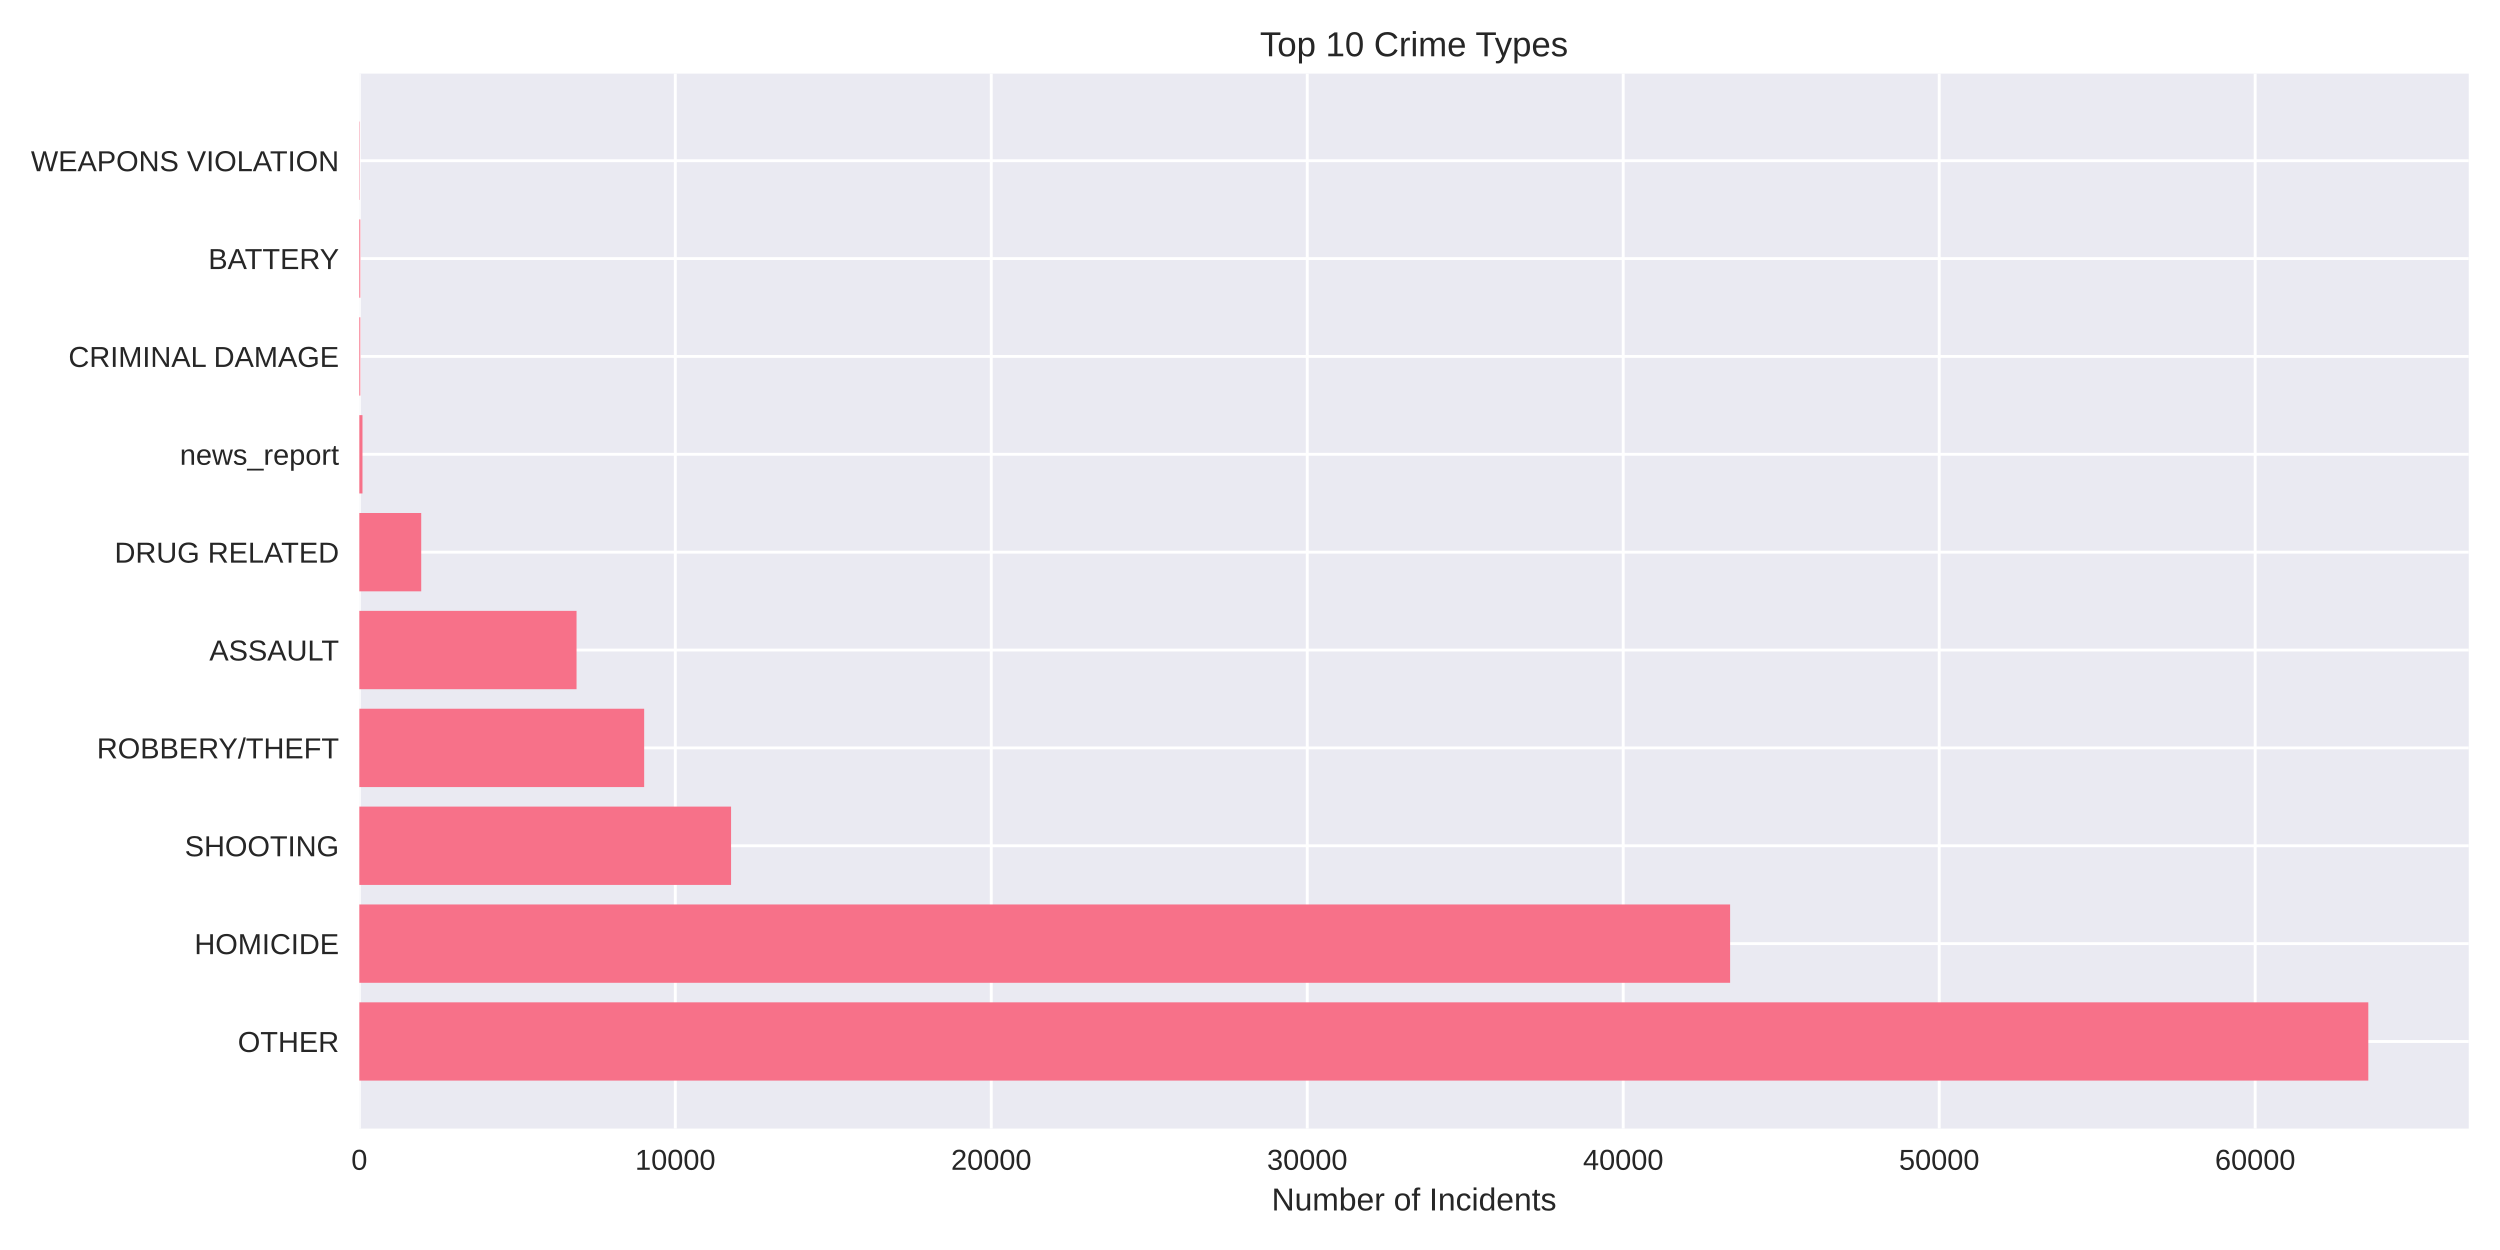
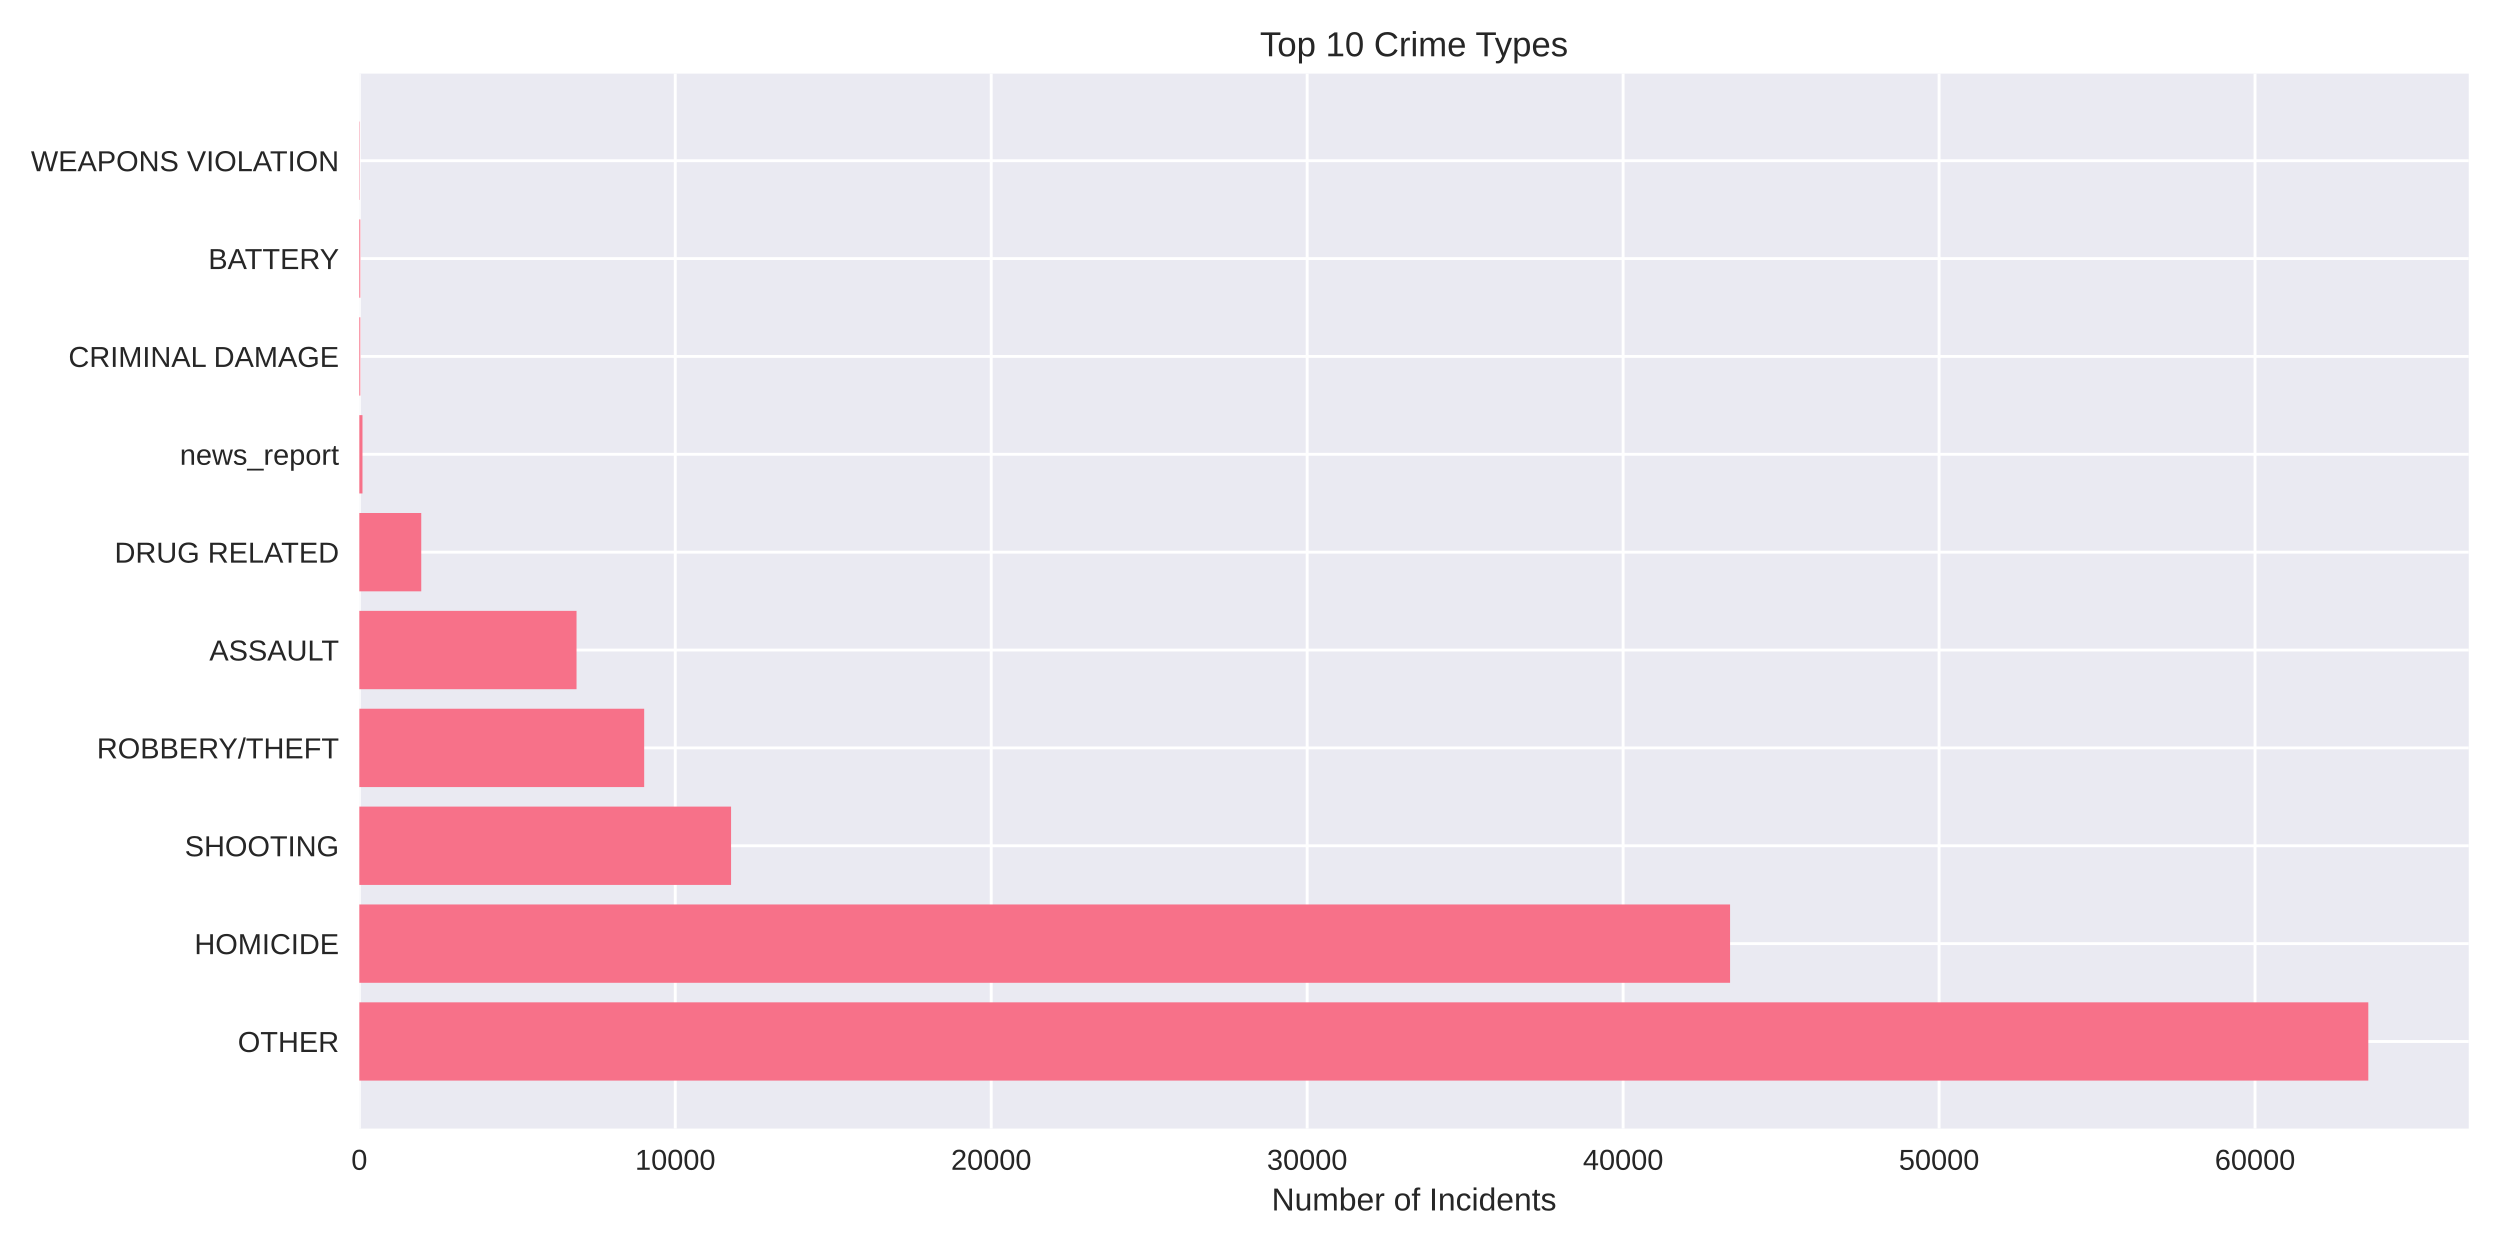
<svg xmlns="http://www.w3.org/2000/svg" width="864pt" height="432pt" viewBox="0 0 864 432" version="1.1">
  <defs>
    <style type="text/css">*{stroke-linejoin: round; stroke-linecap: butt}</style>
  </defs>
  <g id="figure_1">
    <g id="patch_1">
      <path d="M 0 432  L 864 432  L 864 0  L 0 0  z " style="fill: #ffffff" />
    </g>
    <g id="axes_1">
      <g id="patch_2">
        <path d="M 124.18 390.04  L 853.2 390.04  L 853.2 25.44  L 124.18 25.44  z " style="fill: #eaeaf2" />
      </g>
      <g id="matplotlib.axis_1">
        <g id="xtick_1">
          <g id="line2d_1">
-             <path d="M 124.18 390.04  L 124.18 25.44  " clip-path="url(#p8723ee789a)" style="fill: none; stroke: #ffffff; stroke-linecap: round" />
+             <path d="M 124.18 390.04  L 124.18 25.44  " clip-path="url(#p5f43b2fefa)" style="fill: none; stroke: #ffffff; stroke-linecap: round" />
          </g>
          <g id="line2d_2" />
          <g id="text_1">
            <text style="fill: #262626; font: 10px 'Arial', 'Liberation Sans', 'DejaVu Sans', 'Bitstream Vera Sans', sans-serif; text-anchor: middle" x="124.18" y="404.287" transform="rotate(-0 124.18 404.2869)">0</text>
          </g>
        </g>
        <g id="xtick_2">
          <g id="line2d_3">
-             <path d="M 233.382 390.04  L 233.382 25.44  " clip-path="url(#p8723ee789a)" style="fill: none; stroke: #ffffff; stroke-linecap: round" />
+             <path d="M 233.373 390.04  L 233.373 25.44  " clip-path="url(#p5f43b2fefa)" style="fill: none; stroke: #ffffff; stroke-linecap: round" />
          </g>
          <g id="line2d_4" />
          <g id="text_2">
-             <text style="fill: #262626; font: 10px 'Arial', 'Liberation Sans', 'DejaVu Sans', 'Bitstream Vera Sans', sans-serif; text-anchor: middle" x="233.382" y="404.287" transform="rotate(-0 233.3818 404.2869)">10000</text>
+             <text style="fill: #262626; font: 10px 'Arial', 'Liberation Sans', 'DejaVu Sans', 'Bitstream Vera Sans', sans-serif; text-anchor: middle" x="233.373" y="404.287" transform="rotate(-0 233.3732 404.2869)">10000</text>
          </g>
        </g>
        <g id="xtick_3">
          <g id="line2d_5">
-             <path d="M 342.584 390.04  L 342.584 25.44  " clip-path="url(#p8723ee789a)" style="fill: none; stroke: #ffffff; stroke-linecap: round" />
+             <path d="M 342.566 390.04  L 342.566 25.44  " clip-path="url(#p5f43b2fefa)" style="fill: none; stroke: #ffffff; stroke-linecap: round" />
          </g>
          <g id="line2d_6" />
          <g id="text_3">
-             <text style="fill: #262626; font: 10px 'Arial', 'Liberation Sans', 'DejaVu Sans', 'Bitstream Vera Sans', sans-serif; text-anchor: middle" x="342.584" y="404.287" transform="rotate(-0 342.5835 404.2869)">20000</text>
+             <text style="fill: #262626; font: 10px 'Arial', 'Liberation Sans', 'DejaVu Sans', 'Bitstream Vera Sans', sans-serif; text-anchor: middle" x="342.566" y="404.287" transform="rotate(-0 342.5663 404.2869)">20000</text>
          </g>
        </g>
        <g id="xtick_4">
          <g id="line2d_7">
-             <path d="M 451.785 390.04  L 451.785 25.44  " clip-path="url(#p8723ee789a)" style="fill: none; stroke: #ffffff; stroke-linecap: round" />
+             <path d="M 451.76 390.04  L 451.76 25.44  " clip-path="url(#p5f43b2fefa)" style="fill: none; stroke: #ffffff; stroke-linecap: round" />
          </g>
          <g id="line2d_8" />
          <g id="text_4">
-             <text style="fill: #262626; font: 10px 'Arial', 'Liberation Sans', 'DejaVu Sans', 'Bitstream Vera Sans', sans-serif; text-anchor: middle" x="451.785" y="404.287" transform="rotate(-0 451.7853 404.2869)">30000</text>
+             <text style="fill: #262626; font: 10px 'Arial', 'Liberation Sans', 'DejaVu Sans', 'Bitstream Vera Sans', sans-serif; text-anchor: middle" x="451.76" y="404.287" transform="rotate(-0 451.7595 404.2869)">30000</text>
          </g>
        </g>
        <g id="xtick_5">
          <g id="line2d_9">
-             <path d="M 560.987 390.04  L 560.987 25.44  " clip-path="url(#p8723ee789a)" style="fill: none; stroke: #ffffff; stroke-linecap: round" />
+             <path d="M 560.953 390.04  L 560.953 25.44  " clip-path="url(#p5f43b2fefa)" style="fill: none; stroke: #ffffff; stroke-linecap: round" />
          </g>
          <g id="line2d_10" />
          <g id="text_5">
-             <text style="fill: #262626; font: 10px 'Arial', 'Liberation Sans', 'DejaVu Sans', 'Bitstream Vera Sans', sans-serif; text-anchor: middle" x="560.987" y="404.287" transform="rotate(-0 560.987 404.2869)">40000</text>
+             <text style="fill: #262626; font: 10px 'Arial', 'Liberation Sans', 'DejaVu Sans', 'Bitstream Vera Sans', sans-serif; text-anchor: middle" x="560.953" y="404.287" transform="rotate(-0 560.9527 404.2869)">40000</text>
          </g>
        </g>
        <g id="xtick_6">
          <g id="line2d_11">
-             <path d="M 670.189 390.04  L 670.189 25.44  " clip-path="url(#p8723ee789a)" style="fill: none; stroke: #ffffff; stroke-linecap: round" />
+             <path d="M 670.146 390.04  L 670.146 25.44  " clip-path="url(#p5f43b2fefa)" style="fill: none; stroke: #ffffff; stroke-linecap: round" />
          </g>
          <g id="line2d_12" />
          <g id="text_6">
-             <text style="fill: #262626; font: 10px 'Arial', 'Liberation Sans', 'DejaVu Sans', 'Bitstream Vera Sans', sans-serif; text-anchor: middle" x="670.189" y="404.287" transform="rotate(-0 670.1888 404.2869)">50000</text>
+             <text style="fill: #262626; font: 10px 'Arial', 'Liberation Sans', 'DejaVu Sans', 'Bitstream Vera Sans', sans-serif; text-anchor: middle" x="670.146" y="404.287" transform="rotate(-0 670.1458 404.2869)">50000</text>
          </g>
        </g>
        <g id="xtick_7">
          <g id="line2d_13">
-             <path d="M 779.391 390.04  L 779.391 25.44  " clip-path="url(#p8723ee789a)" style="fill: none; stroke: #ffffff; stroke-linecap: round" />
+             <path d="M 779.339 390.04  L 779.339 25.44  " clip-path="url(#p5f43b2fefa)" style="fill: none; stroke: #ffffff; stroke-linecap: round" />
          </g>
          <g id="line2d_14" />
          <g id="text_7">
-             <text style="fill: #262626; font: 10px 'Arial', 'Liberation Sans', 'DejaVu Sans', 'Bitstream Vera Sans', sans-serif; text-anchor: middle" x="779.391" y="404.287" transform="rotate(-0 779.3905 404.2869)">60000</text>
+             <text style="fill: #262626; font: 10px 'Arial', 'Liberation Sans', 'DejaVu Sans', 'Bitstream Vera Sans', sans-serif; text-anchor: middle" x="779.339" y="404.287" transform="rotate(-0 779.339 404.2869)">60000</text>
          </g>
        </g>
        <g id="text_8">
          <text style="fill: #262626; font: 11px 'Arial', 'Liberation Sans', 'DejaVu Sans', 'Bitstream Vera Sans', sans-serif; text-anchor: middle" x="488.69" y="418.333" transform="rotate(-0 488.69 418.3334)">Number of Incidents</text>
        </g>
      </g>
      <g id="matplotlib.axis_2">
        <g id="ytick_1">
          <g id="line2d_15">
-             <path d="M 124.18 359.939  L 853.2 359.939  " clip-path="url(#p8723ee789a)" style="fill: none; stroke: #ffffff; stroke-linecap: round" />
+             <path d="M 124.18 359.939  L 853.2 359.939  " clip-path="url(#p5f43b2fefa)" style="fill: none; stroke: #ffffff; stroke-linecap: round" />
          </g>
          <g id="line2d_16" />
          <g id="text_9">
            <text style="fill: #262626; font: 10px 'Arial', 'Liberation Sans', 'DejaVu Sans', 'Bitstream Vera Sans', sans-serif; text-anchor: end" x="117.18" y="363.562" transform="rotate(-0 117.18 363.562)">OTHER</text>
          </g>
        </g>
        <g id="ytick_2">
          <g id="line2d_17">
-             <path d="M 124.18 326.117  L 853.2 326.117  " clip-path="url(#p8723ee789a)" style="fill: none; stroke: #ffffff; stroke-linecap: round" />
+             <path d="M 124.18 326.117  L 853.2 326.117  " clip-path="url(#p5f43b2fefa)" style="fill: none; stroke: #ffffff; stroke-linecap: round" />
          </g>
          <g id="line2d_18" />
          <g id="text_10">
            <text style="fill: #262626; font: 10px 'Arial', 'Liberation Sans', 'DejaVu Sans', 'Bitstream Vera Sans', sans-serif; text-anchor: end" x="117.18" y="329.74" transform="rotate(-0 117.18 329.7401)">HOMICIDE</text>
          </g>
        </g>
        <g id="ytick_3">
          <g id="line2d_19">
-             <path d="M 124.18 292.295  L 853.2 292.295  " clip-path="url(#p8723ee789a)" style="fill: none; stroke: #ffffff; stroke-linecap: round" />
+             <path d="M 124.18 292.295  L 853.2 292.295  " clip-path="url(#p5f43b2fefa)" style="fill: none; stroke: #ffffff; stroke-linecap: round" />
          </g>
          <g id="line2d_20" />
          <g id="text_11">
            <text style="fill: #262626; font: 10px 'Arial', 'Liberation Sans', 'DejaVu Sans', 'Bitstream Vera Sans', sans-serif; text-anchor: end" x="117.18" y="295.918" transform="rotate(-0 117.18 295.9182)">SHOOTING</text>
          </g>
        </g>
        <g id="ytick_4">
          <g id="line2d_21">
-             <path d="M 124.18 258.473  L 853.2 258.473  " clip-path="url(#p8723ee789a)" style="fill: none; stroke: #ffffff; stroke-linecap: round" />
+             <path d="M 124.18 258.473  L 853.2 258.473  " clip-path="url(#p5f43b2fefa)" style="fill: none; stroke: #ffffff; stroke-linecap: round" />
          </g>
          <g id="line2d_22" />
          <g id="text_12">
            <text style="fill: #262626; font: 10px 'Arial', 'Liberation Sans', 'DejaVu Sans', 'Bitstream Vera Sans', sans-serif; text-anchor: end" x="117.18" y="262.096" transform="rotate(-0 117.18 262.0963)">ROBBERY/THEFT</text>
          </g>
        </g>
        <g id="ytick_5">
          <g id="line2d_23">
-             <path d="M 124.18 224.651  L 853.2 224.651  " clip-path="url(#p8723ee789a)" style="fill: none; stroke: #ffffff; stroke-linecap: round" />
+             <path d="M 124.18 224.651  L 853.2 224.651  " clip-path="url(#p5f43b2fefa)" style="fill: none; stroke: #ffffff; stroke-linecap: round" />
          </g>
          <g id="line2d_24" />
          <g id="text_13">
            <text style="fill: #262626; font: 10px 'Arial', 'Liberation Sans', 'DejaVu Sans', 'Bitstream Vera Sans', sans-serif; text-anchor: end" x="117.18" y="228.274" transform="rotate(-0 117.18 228.2744)">ASSAULT</text>
          </g>
        </g>
        <g id="ytick_6">
          <g id="line2d_25">
-             <path d="M 124.18 190.829  L 853.2 190.829  " clip-path="url(#p8723ee789a)" style="fill: none; stroke: #ffffff; stroke-linecap: round" />
+             <path d="M 124.18 190.829  L 853.2 190.829  " clip-path="url(#p5f43b2fefa)" style="fill: none; stroke: #ffffff; stroke-linecap: round" />
          </g>
          <g id="line2d_26" />
          <g id="text_14">
            <text style="fill: #262626; font: 10px 'Arial', 'Liberation Sans', 'DejaVu Sans', 'Bitstream Vera Sans', sans-serif; text-anchor: end" x="117.18" y="194.452" transform="rotate(-0 117.18 194.4525)">DRUG RELATED</text>
          </g>
        </g>
        <g id="ytick_7">
          <g id="line2d_27">
-             <path d="M 124.18 157.007  L 853.2 157.007  " clip-path="url(#p8723ee789a)" style="fill: none; stroke: #ffffff; stroke-linecap: round" />
+             <path d="M 124.18 157.007  L 853.2 157.007  " clip-path="url(#p5f43b2fefa)" style="fill: none; stroke: #ffffff; stroke-linecap: round" />
          </g>
          <g id="line2d_28" />
          <g id="text_15">
            <text style="fill: #262626; font: 10px 'Arial', 'Liberation Sans', 'DejaVu Sans', 'Bitstream Vera Sans', sans-serif; text-anchor: end" x="117.18" y="160.631" transform="rotate(-0 117.18 160.6306)">news_report</text>
          </g>
        </g>
        <g id="ytick_8">
          <g id="line2d_29">
-             <path d="M 124.18 123.185  L 853.2 123.185  " clip-path="url(#p8723ee789a)" style="fill: none; stroke: #ffffff; stroke-linecap: round" />
+             <path d="M 124.18 123.185  L 853.2 123.185  " clip-path="url(#p5f43b2fefa)" style="fill: none; stroke: #ffffff; stroke-linecap: round" />
          </g>
          <g id="line2d_30" />
          <g id="text_16">
            <text style="fill: #262626; font: 10px 'Arial', 'Liberation Sans', 'DejaVu Sans', 'Bitstream Vera Sans', sans-serif; text-anchor: end" x="117.18" y="126.809" transform="rotate(-0 117.18 126.8087)">CRIMINAL DAMAGE</text>
          </g>
        </g>
        <g id="ytick_9">
          <g id="line2d_31">
-             <path d="M 124.18 89.363  L 853.2 89.363  " clip-path="url(#p8723ee789a)" style="fill: none; stroke: #ffffff; stroke-linecap: round" />
+             <path d="M 124.18 89.363  L 853.2 89.363  " clip-path="url(#p5f43b2fefa)" style="fill: none; stroke: #ffffff; stroke-linecap: round" />
          </g>
          <g id="line2d_32" />
          <g id="text_17">
            <text style="fill: #262626; font: 10px 'Arial', 'Liberation Sans', 'DejaVu Sans', 'Bitstream Vera Sans', sans-serif; text-anchor: end" x="117.18" y="92.987" transform="rotate(-0 117.18 92.98681)">BATTERY</text>
          </g>
        </g>
        <g id="ytick_10">
          <g id="line2d_33">
-             <path d="M 124.18 55.541  L 853.2 55.541  " clip-path="url(#p8723ee789a)" style="fill: none; stroke: #ffffff; stroke-linecap: round" />
+             <path d="M 124.18 55.541  L 853.2 55.541  " clip-path="url(#p5f43b2fefa)" style="fill: none; stroke: #ffffff; stroke-linecap: round" />
          </g>
          <g id="line2d_34" />
          <g id="text_18">
            <text style="fill: #262626; font: 10px 'Arial', 'Liberation Sans', 'DejaVu Sans', 'Bitstream Vera Sans', sans-serif; text-anchor: end" x="117.18" y="59.165" transform="rotate(-0 117.18 59.16492)">WEAPONS VIOLATION</text>
          </g>
        </g>
      </g>
      <g id="patch_3">
-         <path d="M 124.18 373.467  L 818.485 373.467  L 818.485 346.41  L 124.18 346.41  z " clip-path="url(#p8723ee789a)" style="fill: #f77189" />
+         <path d="M 124.18 373.467  L 818.485 373.467  L 818.485 346.41  L 124.18 346.41  z " clip-path="url(#p5f43b2fefa)" style="fill: #f77189" />
      </g>
      <g id="patch_4">
-         <path d="M 124.18 339.645  L 597.93 339.645  L 597.93 312.588  L 124.18 312.588  z " clip-path="url(#p8723ee789a)" style="fill: #f77189" />
+         <path d="M 124.18 339.645  L 597.915 339.645  L 597.915 312.588  L 124.18 312.588  z " clip-path="url(#p5f43b2fefa)" style="fill: #f77189" />
      </g>
      <g id="patch_5">
-         <path d="M 124.18 305.823  L 252.656 305.823  L 252.656 278.766  L 124.18 278.766  z " clip-path="url(#p8723ee789a)" style="fill: #f77189" />
+         <path d="M 124.18 305.823  L 252.657 305.823  L 252.657 278.766  L 124.18 278.766  z " clip-path="url(#p5f43b2fefa)" style="fill: #f77189" />
      </g>
      <g id="patch_6">
-         <path d="M 124.18 272.002  L 222.625 272.002  L 222.625 244.944  L 124.18 244.944  z " clip-path="url(#p8723ee789a)" style="fill: #f77189" />
+         <path d="M 124.18 272.002  L 222.629 272.002  L 222.629 244.944  L 124.18 244.944  z " clip-path="url(#p5f43b2fefa)" style="fill: #f77189" />
      </g>
      <g id="patch_7">
-         <path d="M 124.18 238.18  L 199.256 238.18  L 199.256 211.122  L 124.18 211.122  z " clip-path="url(#p8723ee789a)" style="fill: #f77189" />
+         <path d="M 124.18 238.18  L 199.25 238.18  L 199.25 211.122  L 124.18 211.122  z " clip-path="url(#p5f43b2fefa)" style="fill: #f77189" />
      </g>
      <g id="patch_8">
-         <path d="M 124.18 204.358  L 145.573 204.358  L 145.573 177.3  L 124.18 177.3  z " clip-path="url(#p8723ee789a)" style="fill: #f77189" />
+         <path d="M 124.18 204.358  L 145.582 204.358  L 145.582 177.3  L 124.18 177.3  z " clip-path="url(#p5f43b2fefa)" style="fill: #f77189" />
      </g>
      <g id="patch_9">
-         <path d="M 124.18 170.536  L 125.272 170.536  L 125.272 143.478  L 124.18 143.478  z " clip-path="url(#p8723ee789a)" style="fill: #f77189" />
+         <path d="M 124.18 170.536  L 125.272 170.536  L 125.272 143.478  L 124.18 143.478  z " clip-path="url(#p5f43b2fefa)" style="fill: #f77189" />
      </g>
      <g id="patch_10">
-         <path d="M 124.18 136.714  L 124.519 136.714  L 124.519 109.657  L 124.18 109.657  z " clip-path="url(#p8723ee789a)" style="fill: #f77189" />
+         <path d="M 124.18 136.714  L 124.518 136.714  L 124.518 109.657  L 124.18 109.657  z " clip-path="url(#p5f43b2fefa)" style="fill: #f77189" />
      </g>
      <g id="patch_11">
-         <path d="M 124.18 102.892  L 124.519 102.892  L 124.519 75.835  L 124.18 75.835  z " clip-path="url(#p8723ee789a)" style="fill: #f77189" />
+         <path d="M 124.18 102.892  L 124.518 102.892  L 124.518 75.835  L 124.18 75.835  z " clip-path="url(#p5f43b2fefa)" style="fill: #f77189" />
      </g>
      <g id="patch_12">
-         <path d="M 124.18 69.07  L 124.3 69.07  L 124.3 42.013  L 124.18 42.013  z " clip-path="url(#p8723ee789a)" style="fill: #f77189" />
+         <path d="M 124.18 69.07  L 124.3 69.07  L 124.3 42.013  L 124.18 42.013  z " clip-path="url(#p5f43b2fefa)" style="fill: #f77189" />
      </g>
      <g id="patch_13">
        <path d="M 124.18 390.04  L 124.18 25.44  " style="fill: none" />
      </g>
      <g id="patch_14">
        <path d="M 853.2 390.04  L 853.2 25.44  " style="fill: none" />
      </g>
      <g id="patch_15">
        <path d="M 124.18 390.04  L 853.2 390.04  " style="fill: none" />
      </g>
      <g id="patch_16">
        <path d="M 124.18 25.44  L 853.2 25.44  " style="fill: none" />
      </g>
      <g id="text_19">
        <text style="fill: #262626; font: 12px 'Arial', 'Liberation Sans', 'DejaVu Sans', 'Bitstream Vera Sans', sans-serif; text-anchor: middle" x="488.69" y="19.44" transform="rotate(-0 488.69 19.44)">Top 10 Crime Types</text>
      </g>
    </g>
  </g>
  <defs>
-     <clipPath id="p8723ee789a">
+     <clipPath id="p5f43b2fefa">
      <rect x="124.18" y="25.44" width="729.02" height="364.6" />
    </clipPath>
  </defs>
</svg>
